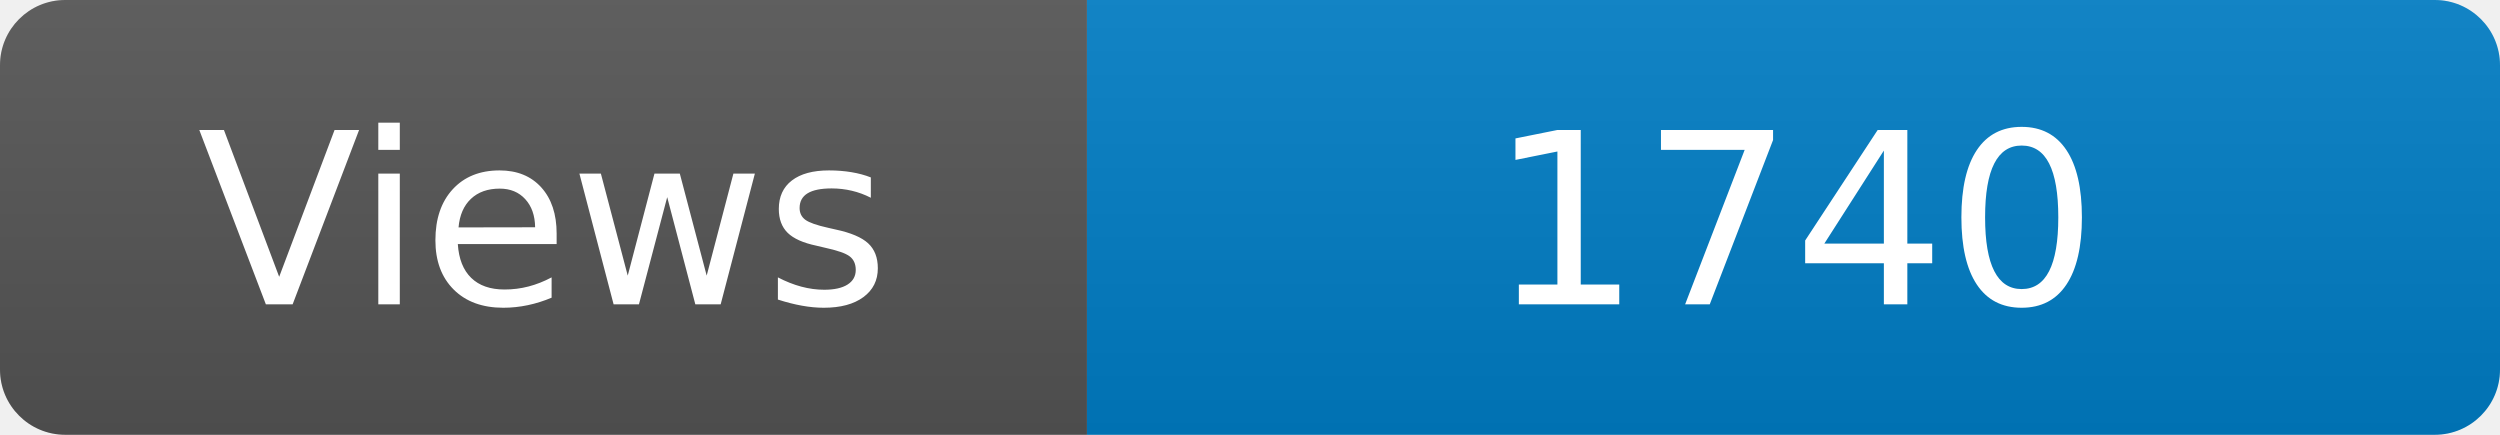
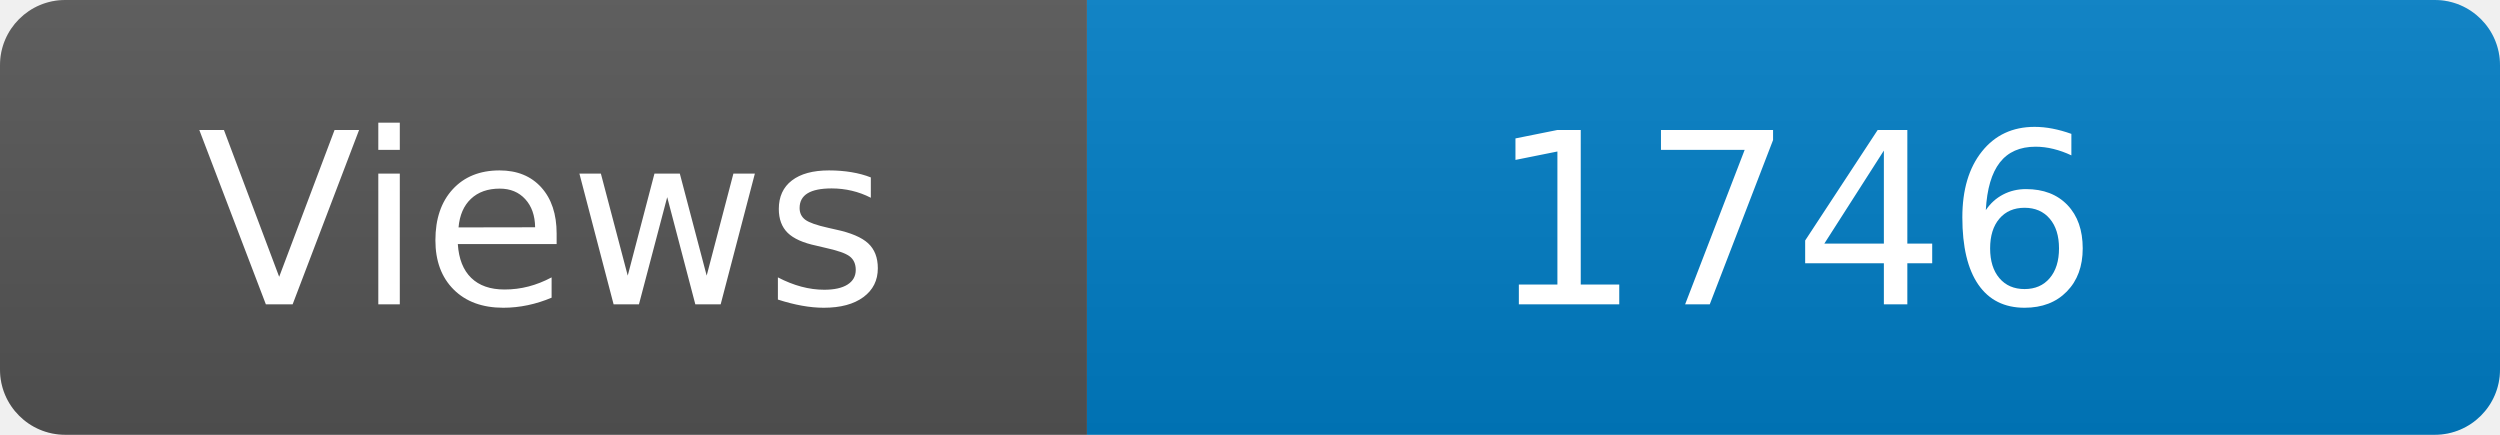
<svg xmlns="http://www.w3.org/2000/svg" width="115" height="20" role="img" aria-label="Maintained?: yes">
  <linearGradient id="s" x2="0" y2="100%">
    <stop offset="0" stop-color="#bbb" stop-opacity=".1" />
    <stop offset="1" stop-opacity=".1" />
  </linearGradient>
  <clipPath id="r">
    <rect width="115" height="20" rx="3" fill="#fff" />
  </clipPath>
  <g clip-path="url(#r)">
    <rect width="50" height="20" fill="#555" />
    <rect x="50" width="160" height="20" fill="#007ec6" />
    <rect width="115" height="20" fill="url(#s)" />
  </g>
  <g fill="#fff" text-anchor="middle" font-family="Verdana,Geneva,DejaVu Sans,sans-serif" font-size="110">
    <text x="250" y="140" transform="scale(.1)" fill="#fff">Views</text>
-     <text x="825" y="140" transform="scale(.1)" fill="#fff">1740</text>
+     <text x="825" y="140" transform="scale(.1)" fill="#fff">1746</text>
  </g>
</svg>
